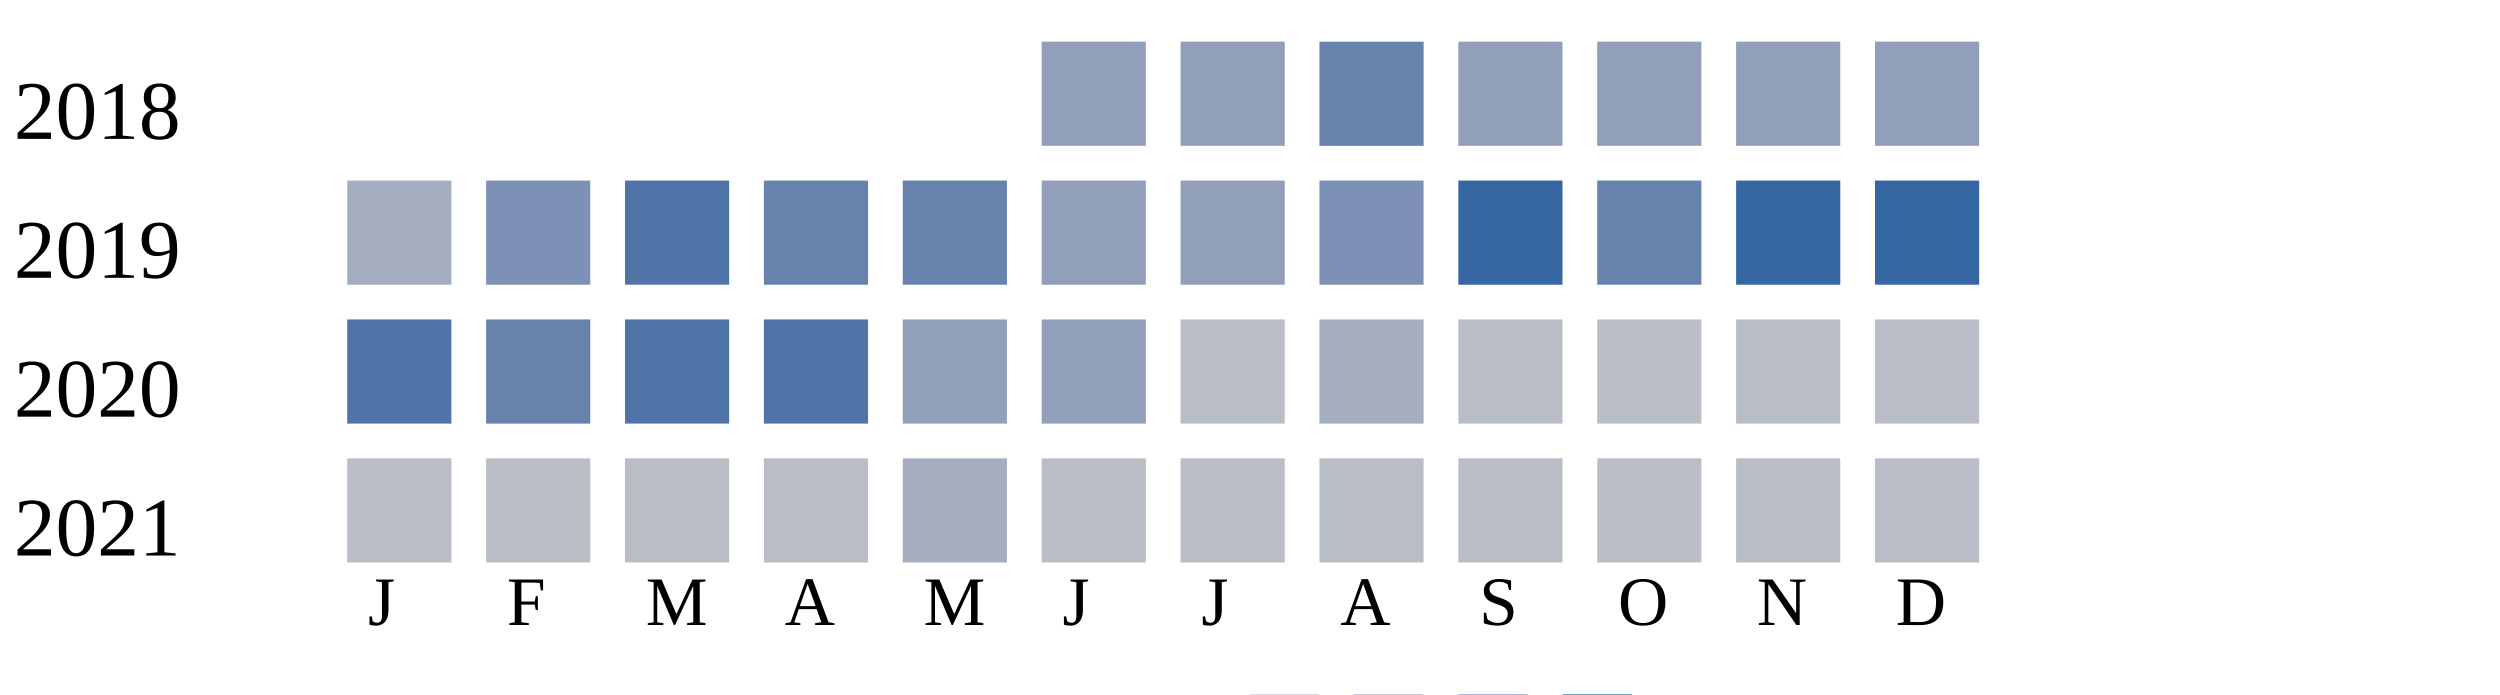
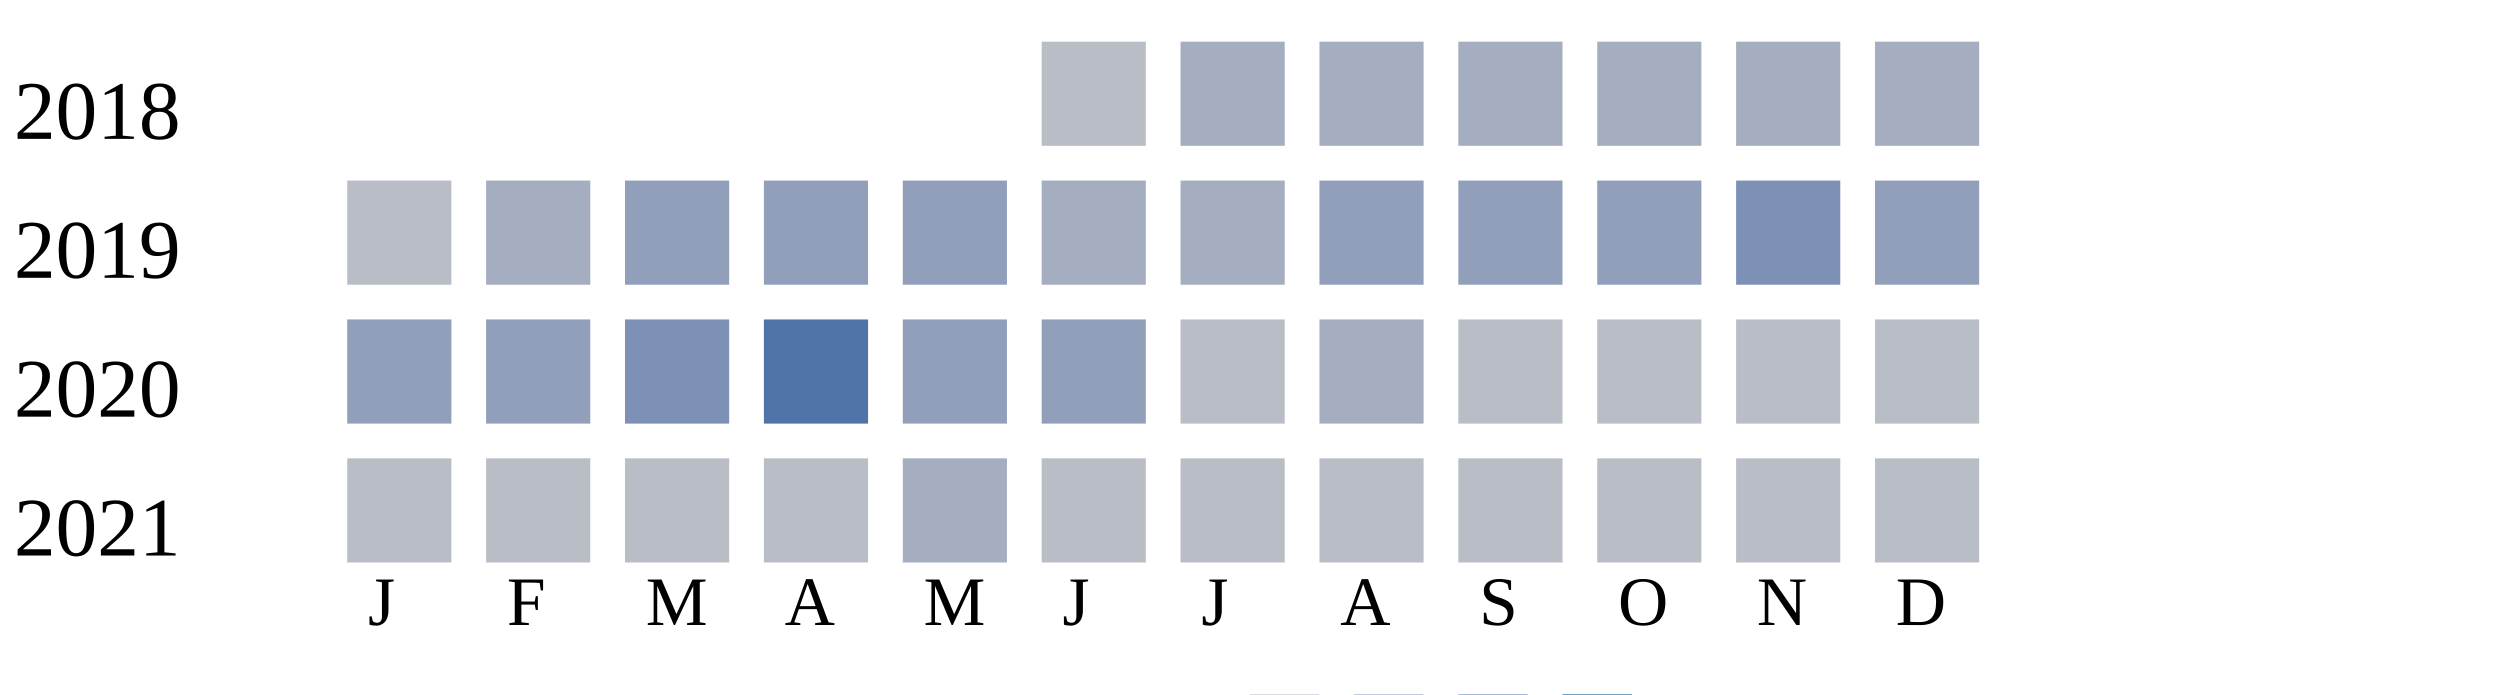
<svg xmlns="http://www.w3.org/2000/svg" width="360" height="100">
  <g transform="translate(0 0)">
    <text x="2" y="20">2018</text>
-     <rect x="150" y="6" width="15" height="15" fill="#919fba" />
-     <rect x="170" y="6" width="15" height="15" fill="#919fba" />
-     <rect x="190" y="6" width="15" height="15" fill="#6882ae" />
-     <rect x="210" y="6" width="15" height="15" fill="#919fba" />
-     <rect x="230" y="6" width="15" height="15" fill="#919fba" />
-     <rect x="250" y="6" width="15" height="15" fill="#919fba" />
-     <rect x="270" y="6" width="15" height="15" fill="#919fba" />
+     <rect x="150" y="6" width="15" height="15" fill="#b9bdc6" />
+     <rect x="170" y="6" width="15" height="15" fill="#a5aec0" />
+     <rect x="190" y="6" width="15" height="15" fill="#a5aec0" />
+     <rect x="210" y="6" width="15" height="15" fill="#a5aec0" />
+     <rect x="230" y="6" width="15" height="15" fill="#a5aec0" />
+     <rect x="250" y="6" width="15" height="15" fill="#a5aec0" />
+     <rect x="270" y="6" width="15" height="15" fill="#a5aec0" />
  </g>
  <g transform="translate(0 20)">
    <text x="2" y="20">2019</text>
-     <rect x="50" y="6" width="15" height="15" fill="#a5aec0" />
-     <rect x="70" y="6" width="15" height="15" fill="#7d90b5" />
-     <rect x="90" y="6" width="15" height="15" fill="#5174a8" />
-     <rect x="110" y="6" width="15" height="15" fill="#6882ae" />
-     <rect x="130" y="6" width="15" height="15" fill="#6882ae" />
-     <rect x="150" y="6" width="15" height="15" fill="#919fba" />
-     <rect x="170" y="6" width="15" height="15" fill="#919fba" />
-     <rect x="190" y="6" width="15" height="15" fill="#7d90b5" />
-     <rect x="210" y="6" width="15" height="15" fill="#3667a2" />
-     <rect x="230" y="6" width="15" height="15" fill="#6882ae" />
-     <rect x="250" y="6" width="15" height="15" fill="#3667a2" />
-     <rect x="270" y="6" width="15" height="15" fill="#3667a2" />
+     <rect x="50" y="6" width="15" height="15" fill="#b9bdc6" />
+     <rect x="70" y="6" width="15" height="15" fill="#a5aec0" />
+     <rect x="90" y="6" width="15" height="15" fill="#919fba" />
+     <rect x="110" y="6" width="15" height="15" fill="#919fba" />
+     <rect x="130" y="6" width="15" height="15" fill="#919fba" />
+     <rect x="150" y="6" width="15" height="15" fill="#a5aec0" />
+     <rect x="170" y="6" width="15" height="15" fill="#a5aec0" />
+     <rect x="190" y="6" width="15" height="15" fill="#919fba" />
+     <rect x="210" y="6" width="15" height="15" fill="#919fba" />
+     <rect x="230" y="6" width="15" height="15" fill="#919fba" />
+     <rect x="250" y="6" width="15" height="15" fill="#7d90b5" />
+     <rect x="270" y="6" width="15" height="15" fill="#919fba" />
  </g>
  <g transform="translate(0 40)">
    <text x="2" y="20">2020</text>
-     <rect x="50" y="6" width="15" height="15" fill="#5174a8" />
-     <rect x="70" y="6" width="15" height="15" fill="#6882ae" />
-     <rect x="90" y="6" width="15" height="15" fill="#5174a8" />
+     <rect x="50" y="6" width="15" height="15" fill="#919fba" />
+     <rect x="70" y="6" width="15" height="15" fill="#919fba" />
+     <rect x="90" y="6" width="15" height="15" fill="#7d90b5" />
    <rect x="110" y="6" width="15" height="15" fill="#5174a8" />
    <rect x="130" y="6" width="15" height="15" fill="#919fba" />
    <rect x="150" y="6" width="15" height="15" fill="#919fba" />
    <rect x="170" y="6" width="15" height="15" fill="#b9bdc6" />
    <rect x="190" y="6" width="15" height="15" fill="#a5aec0" />
    <rect x="210" y="6" width="15" height="15" fill="#b9bdc6" />
    <rect x="230" y="6" width="15" height="15" fill="#b9bdc6" />
    <rect x="250" y="6" width="15" height="15" fill="#b9bdc6" />
    <rect x="270" y="6" width="15" height="15" fill="#b9bdc6" />
  </g>
  <g transform="translate(0 60)">
    <text x="2" y="20">2021</text>
    <rect x="50" y="6" width="15" height="15" fill="#b9bdc6" />
    <rect x="70" y="6" width="15" height="15" fill="#b9bdc6" />
    <rect x="90" y="6" width="15" height="15" fill="#b9bdc6" />
    <rect x="110" y="6" width="15" height="15" fill="#b9bdc6" />
    <rect x="130" y="6" width="15" height="15" fill="#a5aec0" />
    <rect x="150" y="6" width="15" height="15" fill="#b9bdc6" />
    <rect x="170" y="6" width="15" height="15" fill="#b9bdc6" />
    <rect x="190" y="6" width="15" height="15" fill="#b9bdc6" />
    <rect x="210" y="6" width="15" height="15" fill="#b9bdc6" />
    <rect x="230" y="6" width="15" height="15" fill="#b9bdc6" />
    <rect x="250" y="6" width="15" height="15" fill="#b9bdc6" />
    <rect x="270" y="6" width="15" height="15" fill="#b9bdc6" />
  </g>
  <text style="font-size: 10px; text-align: center" x="53" y="90">J</text>
  <text style="font-size: 10px; text-align: center" x="73" y="90">F</text>
  <text style="font-size: 10px; text-align: center" x="93" y="90">M</text>
  <text style="font-size: 10px; text-align: center" x="113" y="90">A</text>
  <text style="font-size: 10px; text-align: center" x="133" y="90">M</text>
  <text style="font-size: 10px; text-align: center" x="153" y="90">J</text>
  <text style="font-size: 10px; text-align: center" x="173" y="90">J</text>
  <text style="font-size: 10px; text-align: center" x="193" y="90">A</text>
  <text style="font-size: 10px; text-align: center" x="213" y="90">S</text>
  <text style="font-size: 10px; text-align: center" x="233" y="90">O</text>
  <text style="font-size: 10px; text-align: center" x="253" y="90">N</text>
  <text style="font-size: 10px; text-align: center" x="273" y="90">D</text>
  <text style="font-size: 10px;" x="155" y="109">Less</text>
  <rect fill="#b9bdc6" width="10" height="10" x="180" y="100" />
  <rect fill="#919fba" width="10" height="10" x="195" y="100" />
  <rect fill="#6882ae" width="10" height="10" x="210" y="100" />
  <rect fill="#005a9c" width="10" height="10" x="225" y="100" />
  <text x="240" y="109" style="font-size: 10px;">More</text>
</svg>
